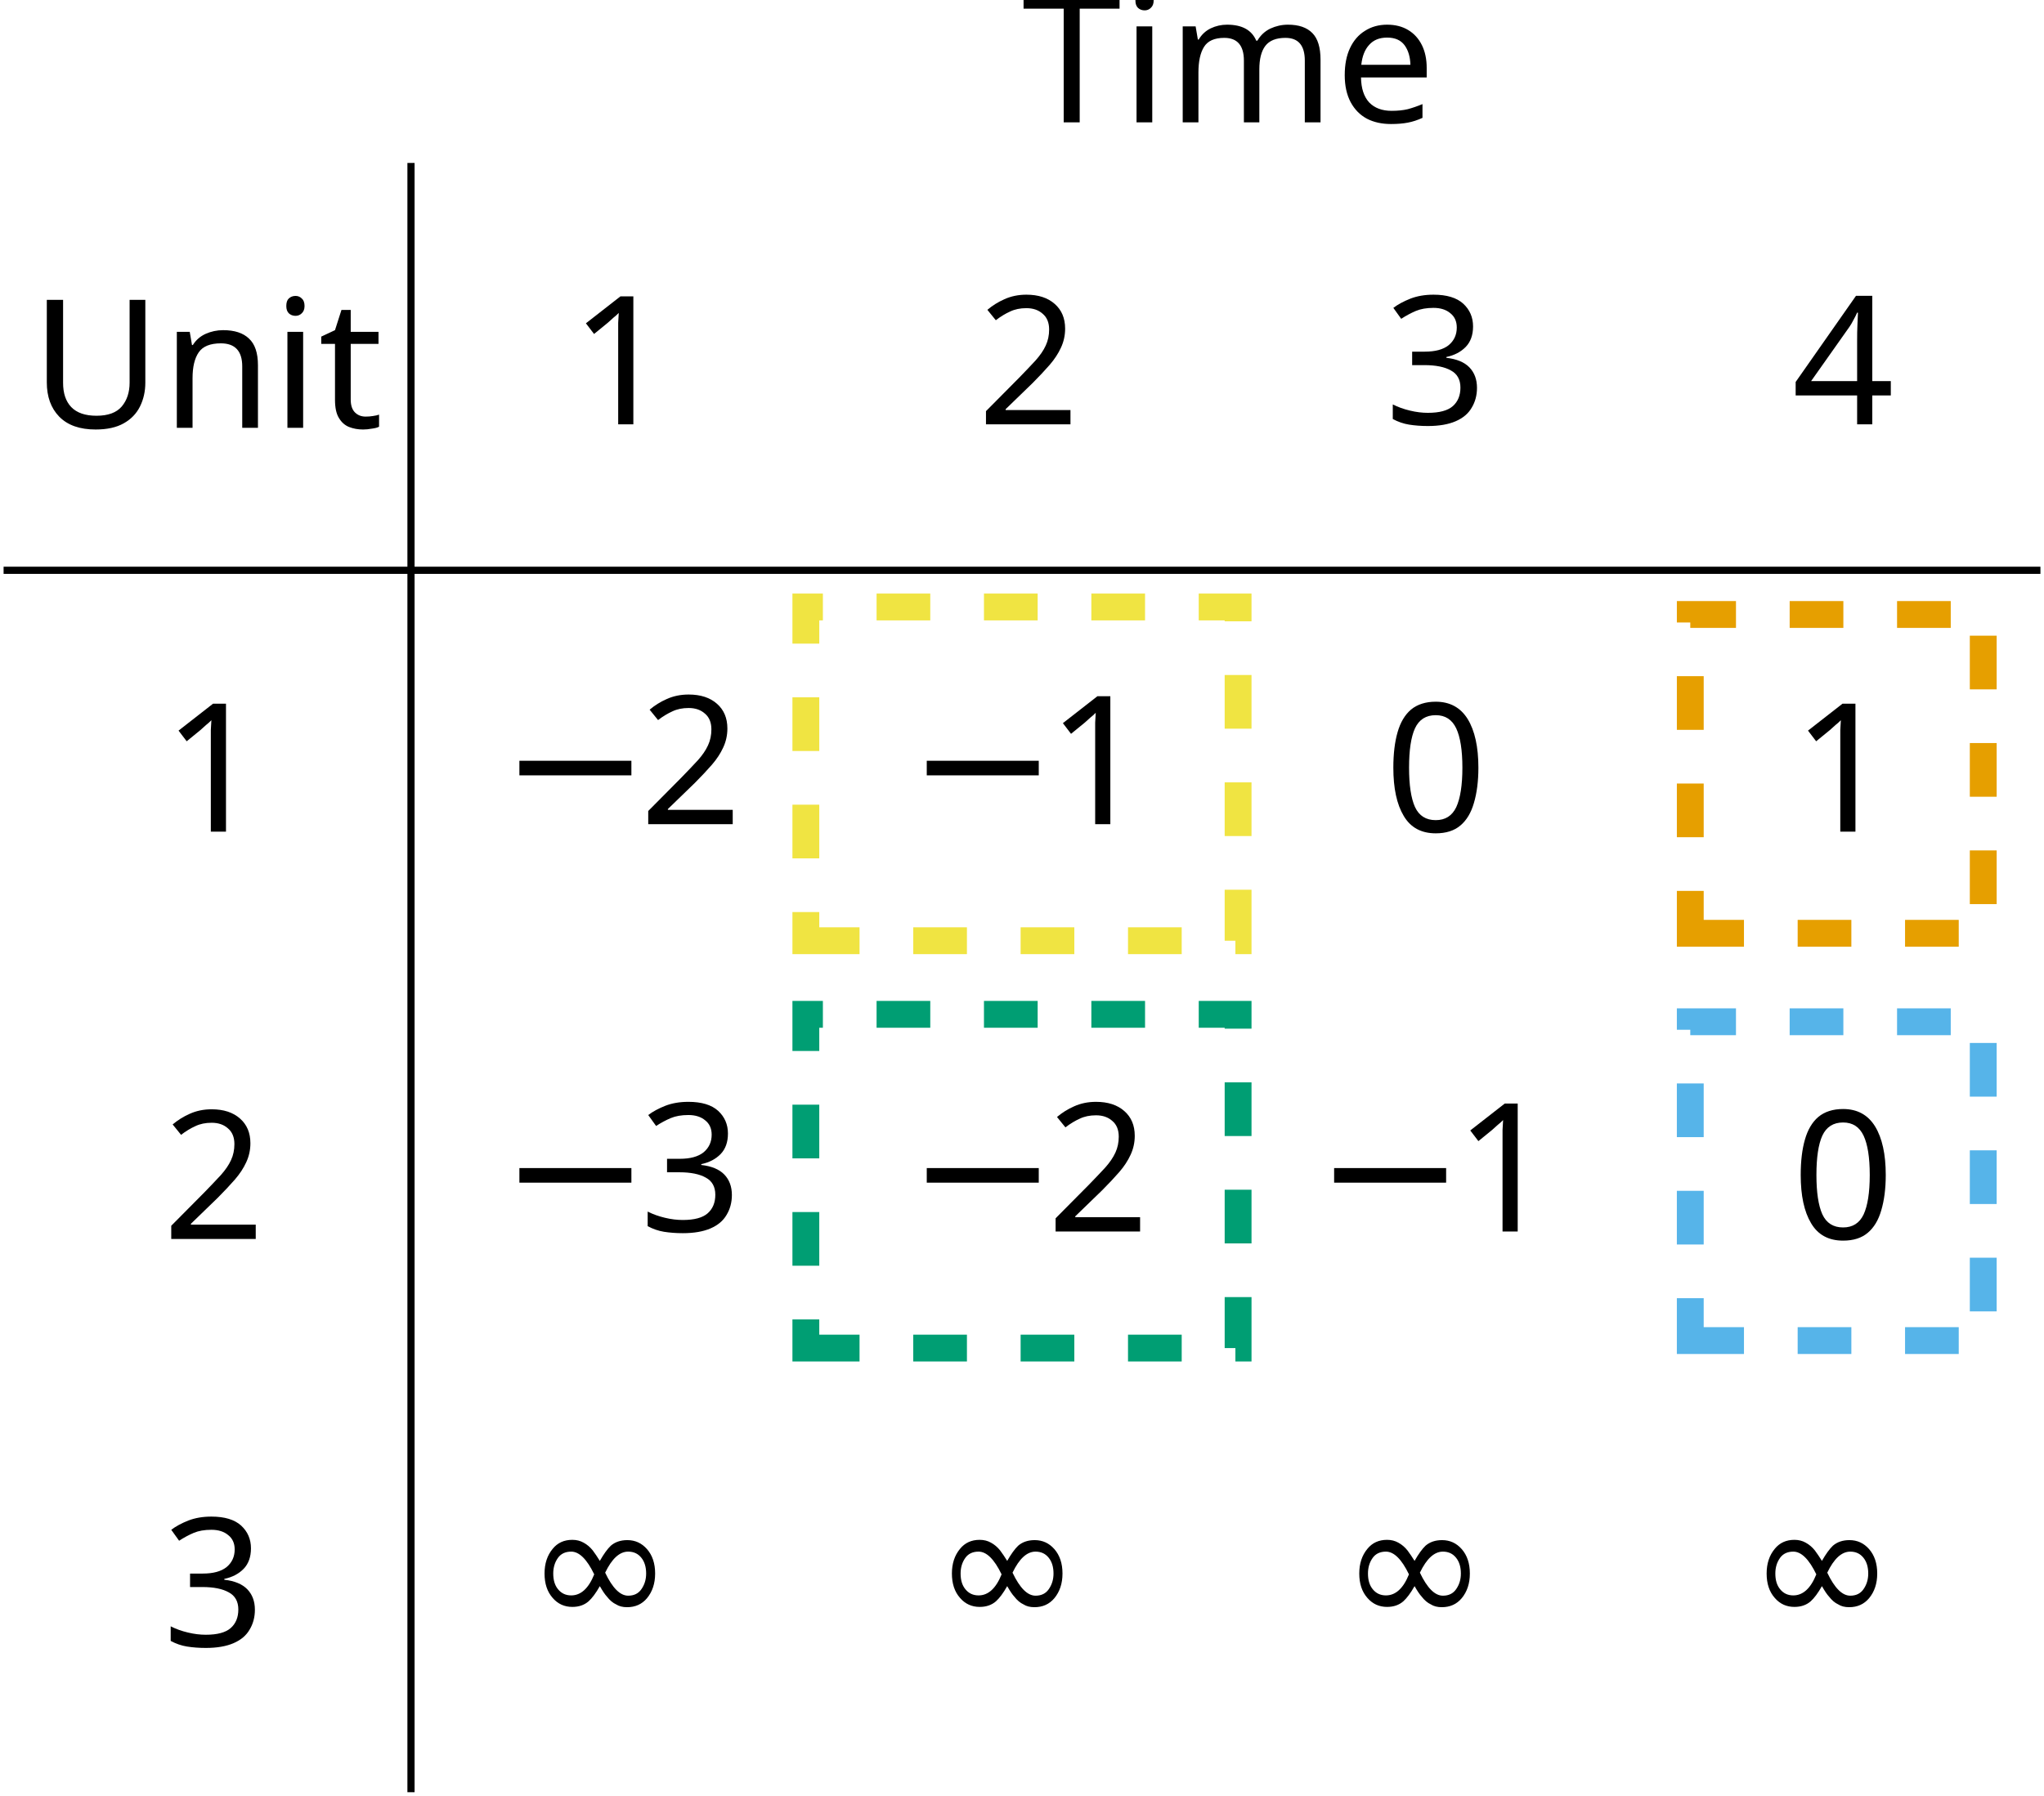
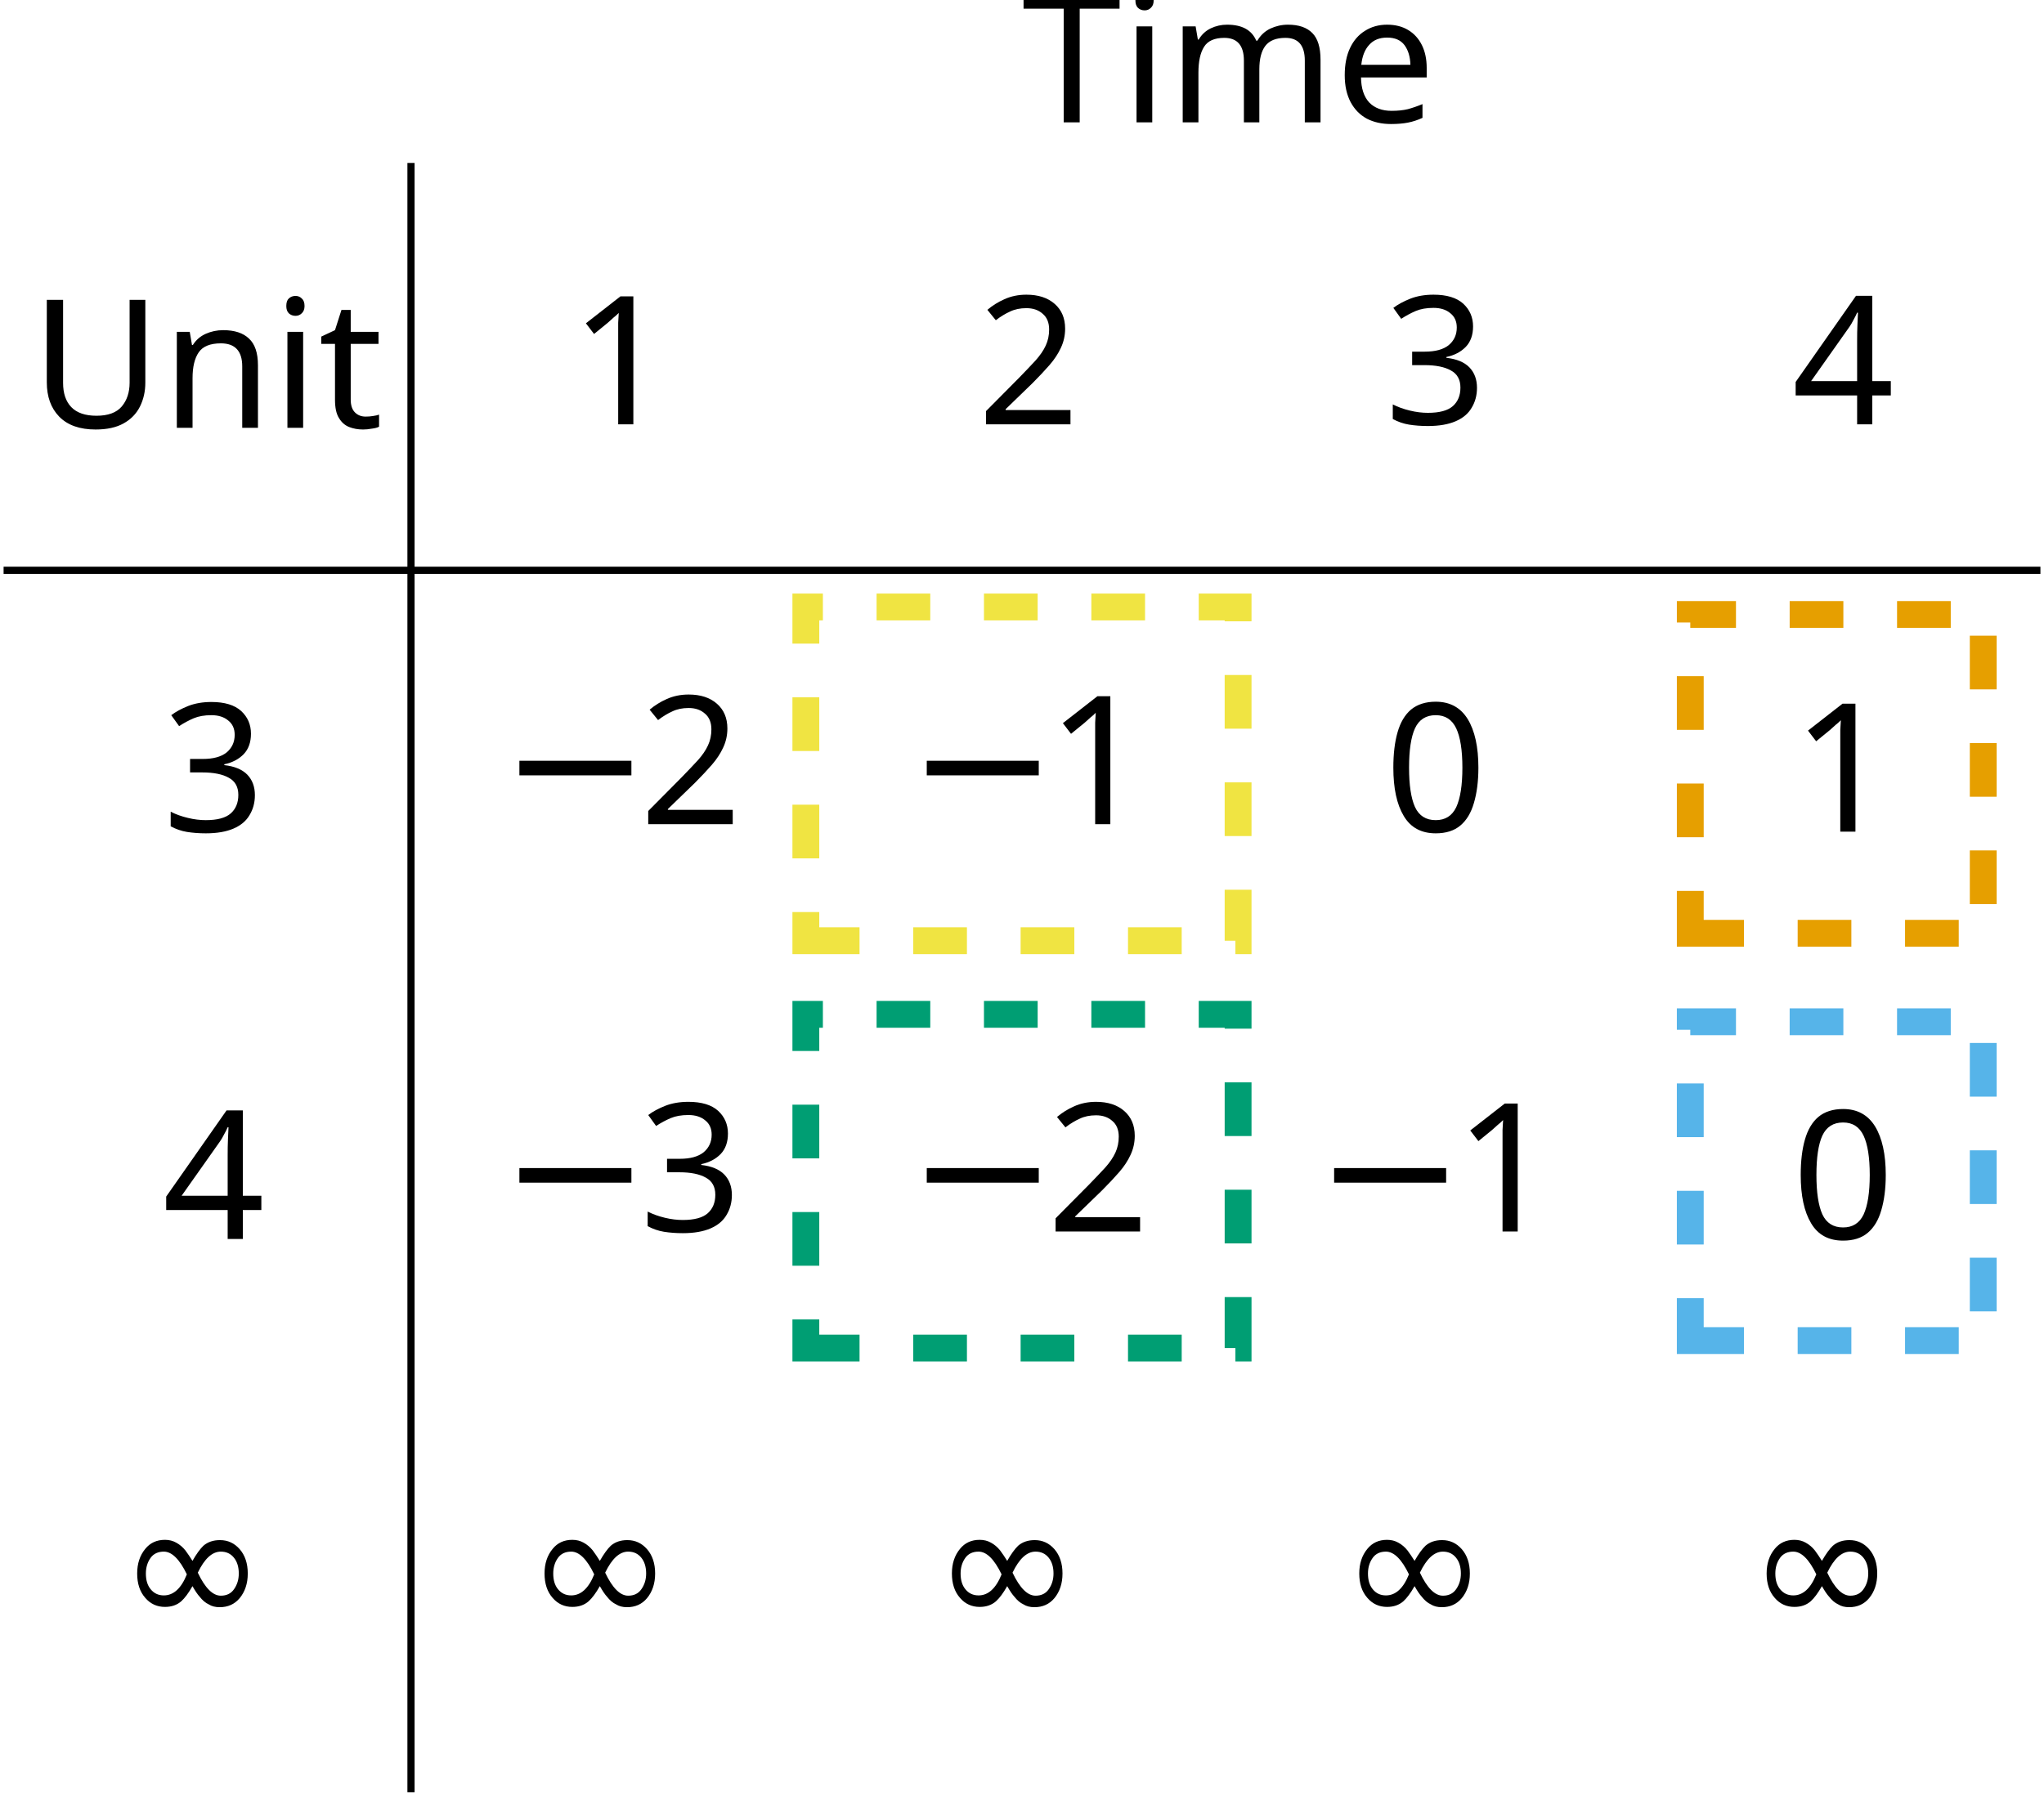
<svg xmlns="http://www.w3.org/2000/svg" version="1.1" width="113.785pt" height="99.981pt" viewBox="-70.395 -68.681 113.785 99.981">
  <defs>
    <font id="cmsy10" horiz-adv-x="0">
      <font-face font-family="cmsy10" units-per-em="1000" ascent="775" descent="960" />
      <glyph unicode="−" horiz-adv-x="777" vert-adv-y="777" glyph-name="minus" d="M659 230C676 230 694 230 694 250S676 270 659 270H118C101 270 83 270 83 250S101 230 118 230H659Z" />
      <glyph unicode="∞" horiz-adv-x="1000" vert-adv-y="1000" glyph-name="infinity" d="M508 271C454 339 442 354 411 379C355 424 299 442 248 442C131 442 55 332 55 215C55 100 129-11 244-11S442 80 491 160C545 92 557 77 588 52C644 7 700-11 751-11C868-11 944 99 944 216C944 331 870 442 755 442S557 351 508 271ZM534 237C575 309 649 410 762 410C868 410 922 306 922 216C922 118 855 37 767 37C709 37 664 79 643 100C618 127 595 158 534 237ZM465 194C424 122 350 21 237 21C131 21 77 125 77 215C77 313 144 394 232 394C290 394 335 352 356 331C381 304 404 273 465 194Z" />
    </font>
    <font id="cmr10" horiz-adv-x="0">
      <font-face font-family="cmr10" units-per-em="1000" ascent="750" descent="250" />
      <glyph unicode="0" horiz-adv-x="500" vert-adv-y="500" glyph-name="zero" d="M460 320C460 400 455 480 420 554C374 650 292 666 250 666C190 666 117 640 76 547C44 478 39 400 39 320C39 245 43 155 84 79C127-2 200-22 249-22C303-22 379-1 423 94C455 163 460 241 460 320ZM249 0C210 0 151 25 133 121C122 181 122 273 122 332C122 396 122 462 130 516C149 635 224 644 249 644C282 644 348 626 367 527C377 471 377 395 377 332C377 257 377 189 366 125C351 30 294 0 249 0Z" />
      <glyph unicode="1" horiz-adv-x="500" vert-adv-y="500" glyph-name="one" d="M294 640C294 664 294 666 271 666C209 602 121 602 89 602V571C109 571 168 571 220 597V79C220 43 217 31 127 31H95V0C130 3 217 3 257 3S384 3 419 0V31H387C297 31 294 42 294 79V640Z" />
      <glyph unicode="2" horiz-adv-x="500" vert-adv-y="500" glyph-name="two" d="M127 77L233 180C389 318 449 372 449 472C449 586 359 666 237 666C124 666 50 574 50 485C50 429 100 429 103 429C120 429 155 441 155 482C155 508 137 534 102 534C94 534 92 534 89 533C112 598 166 635 224 635C315 635 358 554 358 472C358 392 308 313 253 251L61 37C50 26 50 24 50 0H421L449 174H424C419 144 412 100 402 85C395 77 329 77 307 77H127Z" />
      <glyph unicode="3" horiz-adv-x="500" vert-adv-y="500" glyph-name="three" d="M290 352C372 379 430 449 430 528C430 610 342 666 246 666C145 666 69 606 69 530C69 497 91 478 120 478C151 478 171 500 171 529C171 579 124 579 109 579C140 628 206 641 242 641C283 641 338 619 338 529C338 517 336 459 310 415C280 367 246 364 221 363C213 362 189 360 182 360C174 359 167 358 167 348C167 337 174 337 191 337H235C317 337 354 269 354 171C354 35 285 6 241 6C198 6 123 23 88 82C123 77 154 99 154 137C154 173 127 193 98 193C74 193 42 179 42 135C42 44 135-22 244-22C366-22 457 69 457 171C457 253 394 331 290 352Z" />
      <glyph unicode="4" horiz-adv-x="500" vert-adv-y="500" glyph-name="four" d="M294 165V78C294 42 292 31 218 31H197V0C238 3 290 3 332 3S427 3 468 0V31H447C373 31 371 42 371 78V165H471V196H371V651C371 671 371 677 355 677C346 677 343 677 335 665L28 196V165H294ZM300 196H56L300 569V196Z" />
      <glyph unicode="T" horiz-adv-x="722" vert-adv-y="722" glyph-name="T" d="M666 677H55L36 452H61C75 613 90 646 241 646C259 646 285 646 295 644C316 640 316 629 316 606V79C316 45 316 31 211 31H171V0C212 3 314 3 360 3S509 3 550 0V31H510C405 31 405 45 405 79V606C405 626 405 640 423 644C434 646 461 646 480 646C631 646 646 613 660 452H685L666 677Z" />
      <glyph unicode="U" horiz-adv-x="750" vert-adv-y="750" glyph-name="U" d="M582 231C582 89 485 9 390 9C343 9 225 34 225 224V605C225 641 227 652 304 652H328V683C293 680 219 680 181 680S68 680 33 683V652H57C134 652 136 641 136 605V228C136 87 252-22 388-22C503-22 593 71 610 185C613 205 613 214 613 254V574C613 607 613 652 716 652V683C680 682 632 680 598 680C563 680 515 682 479 683V652C582 652 582 605 582 578V231Z" />
      <glyph unicode="e" horiz-adv-x="444" vert-adv-y="444" glyph-name="e" d="M112 252C118 401 202 426 236 426C339 426 349 291 349 252H112ZM111 231H390C412 231 415 231 415 252C415 351 361 448 236 448C120 448 28 345 28 220C28 86 133-11 248-11C370-11 415 100 415 119C415 129 407 131 402 131C393 131 391 125 389 117C354 14 264 14 254 14C204 14 164 44 141 81C111 129 111 195 111 231Z" />
      <glyph unicode="i" horiz-adv-x="277" vert-adv-y="277" glyph-name="i" d="M177 442L37 431V400C102 400 111 394 111 345V76C111 31 100 31 33 31V0C65 1 119 3 143 3C178 3 213 1 247 0V31C181 31 177 36 177 75V442ZM181 616C181 648 156 669 128 669C97 669 75 642 75 616C75 589 97 563 128 563C156 563 181 584 181 616Z" />
      <glyph unicode="m" horiz-adv-x="833" vert-adv-y="833" glyph-name="m" d="M110 344V76C110 31 99 31 32 31V0C67 1 118 3 145 3C171 3 223 1 257 0V31C190 31 179 31 179 76V260C179 364 250 420 314 420C377 420 388 366 388 309V76C388 31 377 31 310 31V0C345 1 396 3 423 3C449 3 501 1 535 0V31C468 31 457 31 457 76V260C457 364 528 420 592 420C655 420 666 366 666 309V76C666 31 655 31 588 31V0C623 1 674 3 701 3C727 3 779 1 813 0V31C761 31 736 31 735 61V252C735 338 735 369 704 405C690 422 657 442 599 442C515 442 471 382 454 344C440 431 366 442 321 442C248 442 201 399 173 337V442L32 431V400C102 400 110 393 110 344Z" />
      <glyph unicode="n" horiz-adv-x="555" vert-adv-y="555" glyph-name="n" d="M110 344V76C110 31 99 31 32 31V0C67 1 118 3 145 3C171 3 223 1 257 0V31C190 31 179 31 179 76V260C179 364 250 420 314 420C377 420 388 366 388 309V76C388 31 377 31 310 31V0C345 1 396 3 423 3C449 3 501 1 535 0V31C483 31 458 31 457 61V252C457 338 457 369 426 405C412 422 379 442 321 442C248 442 201 399 173 337V442L32 431V400C102 400 110 393 110 344Z" />
      <glyph unicode="t" horiz-adv-x="388" vert-adv-y="388" glyph-name="t" d="M173 400H316V431H173V615H148C147 533 117 426 19 422V400H104V124C104 1 197-11 233-11C304-11 332 60 332 124V181H307V126C307 52 277 14 240 14C173 14 173 105 173 122V400Z" />
    </font>
  </defs>
  <style type="text/css">
text.f0 {font-family:cmsy10;font-size:9.963px}
text.f1 {font-family:cmr10;font-size:9.963px}

</style>
  <g id="page1">
    <text class="f1" x="9.175" y="19.762" transform="matrix(1 0 0 1 -77.85573 -64.6274)">Unit</text>
-     <text class="f1" x="9.175" y="19.762" transform="matrix(1 0 0 1 -70.52203 -42.144)">1</text>
-     <text class="f1" x="9.175" y="19.762" transform="matrix(1 0 0 1 -70.52203 -19.46687)">2</text>
-     <text class="f1" x="9.175" y="19.762" transform="matrix(1 0 0 1 -70.52203 3.2102)">3</text>
+     <text class="f1" x="9.175" y="19.762" transform="matrix(1 0 0 1 -70.52203 -42.144)">3</text>
+     <text class="f1" x="9.175" y="19.762" transform="matrix(1 0 0 1 -70.52203 -19.46687)">4</text>
+     <text class="f0" x="9.175" y="19.762" transform="matrix(1 0 0 1 -73.01263 2.1447)">∞</text>
    <text class="f1" x="9.175" y="19.762" transform="matrix(1 0 0 1 -22.68503 -81.6352)">Time</text>
    <text class="f1" x="9.175" y="19.762" transform="matrix(1 0 0 1 -47.84483 -64.8211)">1</text>
    <text class="f1" x="9.175" y="19.762" transform="matrix(1 0 0 1 -25.16783 -64.8211)">2</text>
    <text class="f1" x="9.175" y="19.762" transform="matrix(1 0 0 1 -2.49069 -64.8211)">3</text>
    <text class="f1" x="9.175" y="19.762" transform="matrix(1 0 0 1 20.18637 -64.8211)">4</text>
    <path d="M-47.516-59.609V31.102" stroke="#000" fill="none" stroke-width=".399" stroke-miterlimit="10" />
    <path d="M-70.195-36.93H43.191" stroke="#000" fill="none" stroke-width=".399" stroke-miterlimit="10" />
    <text class="f0" x="9.175" y="19.762" transform="matrix(1 0 0 1 -51.71933 -42.5591)">−</text>
    <text class="f1" x="16.924" y="19.762" transform="matrix(1 0 0 1 -51.71933 -42.5591)">2</text>
    <text class="f0" x="9.175" y="19.762" transform="matrix(1 0 0 1 -29.04223 -42.5591)">−</text>
    <text class="f1" x="16.924" y="19.762" transform="matrix(1 0 0 1 -29.04223 -42.5591)">1</text>
    <text class="f1" x="9.175" y="19.762" transform="matrix(1 0 0 1 -2.49069 -42.144)">0</text>
    <text class="f1" x="9.175" y="19.762" transform="matrix(1 0 0 1 20.18637 -42.144)">1</text>
    <text class="f0" x="9.175" y="19.762" transform="matrix(1 0 0 1 -51.71933 -19.88197)">−</text>
    <text class="f1" x="16.924" y="19.762" transform="matrix(1 0 0 1 -51.71933 -19.88197)">3</text>
    <text class="f0" x="9.175" y="19.762" transform="matrix(1 0 0 1 -29.04223 -19.88197)">−</text>
    <text class="f1" x="16.924" y="19.762" transform="matrix(1 0 0 1 -29.04223 -19.88197)">2</text>
    <text class="f0" x="9.175" y="19.762" transform="matrix(1 0 0 1 -6.36511 -19.88197)">−</text>
    <text class="f1" x="16.924" y="19.762" transform="matrix(1 0 0 1 -6.36511 -19.88197)">1</text>
    <text class="f1" x="9.175" y="19.762" transform="matrix(1 0 0 1 20.18637 -19.46687)">0</text>
    <text class="f0" x="9.175" y="19.762" transform="matrix(1 0 0 1 -50.33553 2.1447)">∞</text>
    <text class="f0" x="9.175" y="19.762" transform="matrix(1 0 0 1 -27.65843 2.1447)">∞</text>
    <text class="f0" x="9.175" y="19.762" transform="matrix(1 0 0 1 -4.98138 2.1447)">∞</text>
    <text class="f0" x="9.175" y="19.762" transform="matrix(1 0 0 1 17.69567 2.1447)">∞</text>
    <path d="M23.699-16.719H40.008V-34.469H23.699Z" stroke="#e69f00" fill="none" stroke-width="1.494" stroke-miterlimit="10" stroke-dasharray="2.989 2.989" />
    <path d="M23.699 5.957H40.008V-11.793H23.699Z" stroke="#56b4e9" fill="none" stroke-width="1.494" stroke-miterlimit="10" stroke-dasharray="2.989 2.989" />
    <path d="M-25.535-16.305H-1.473V-34.887H-25.535Z" stroke="#f0e442" fill="none" stroke-width="1.494" stroke-miterlimit="10" stroke-dasharray="2.989 2.989" />
    <path d="M-25.535 6.375H-1.473V-12.207H-25.535Z" stroke="#009e73" fill="none" stroke-width="1.494" stroke-miterlimit="10" stroke-dasharray="2.989 2.989" />
  </g>
</svg>
